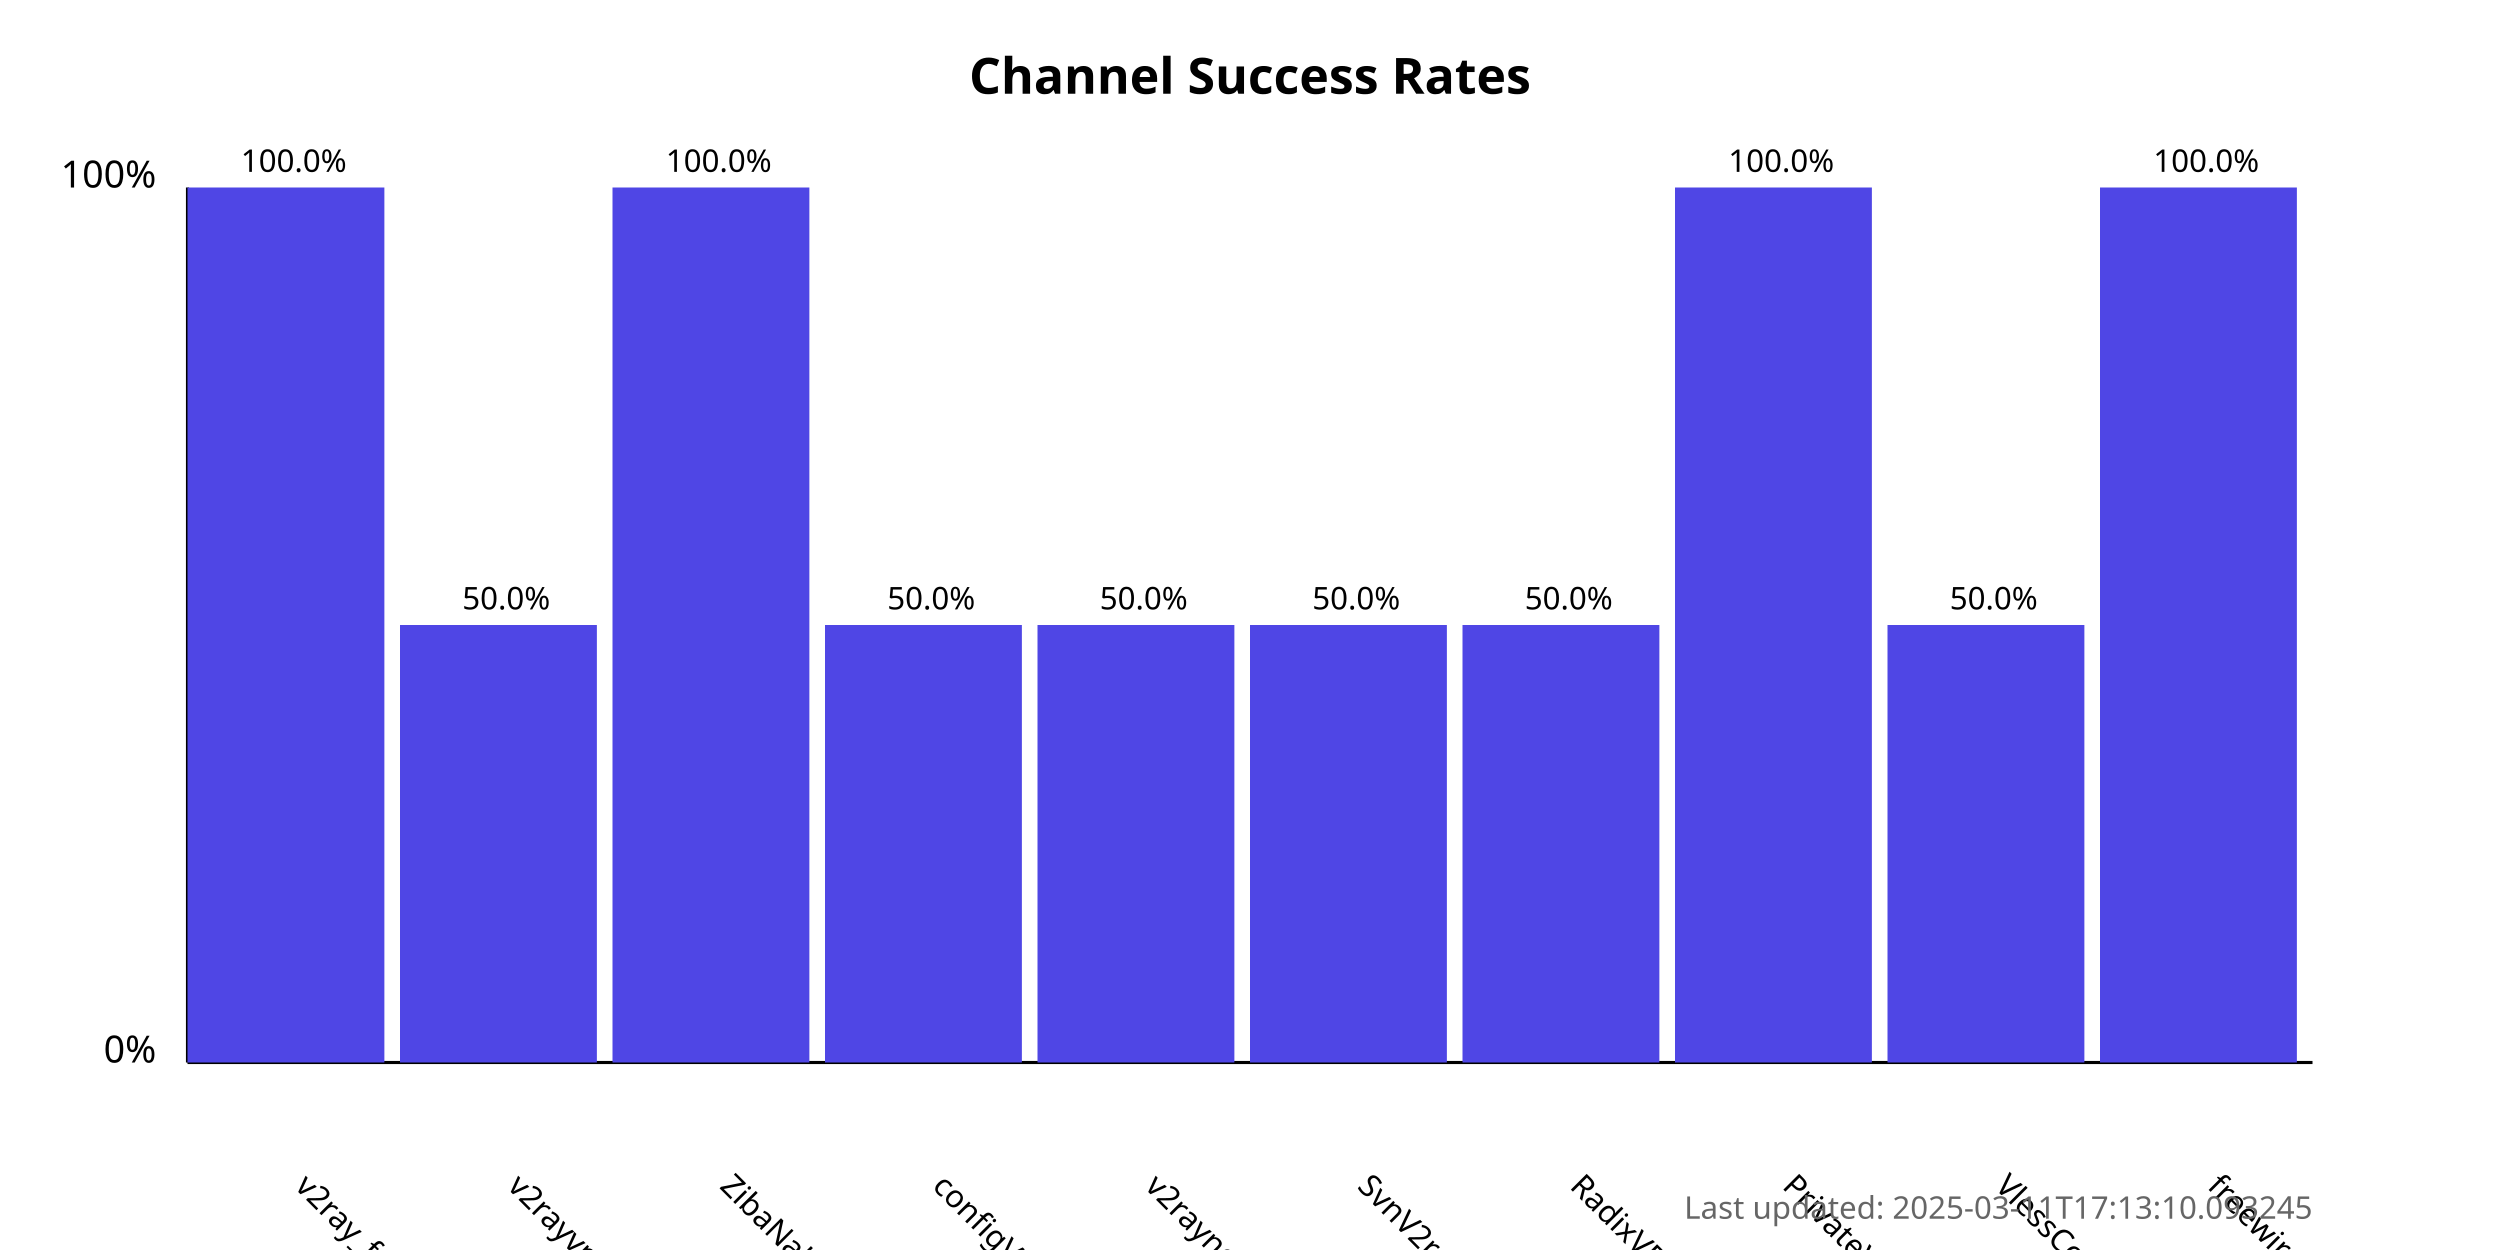
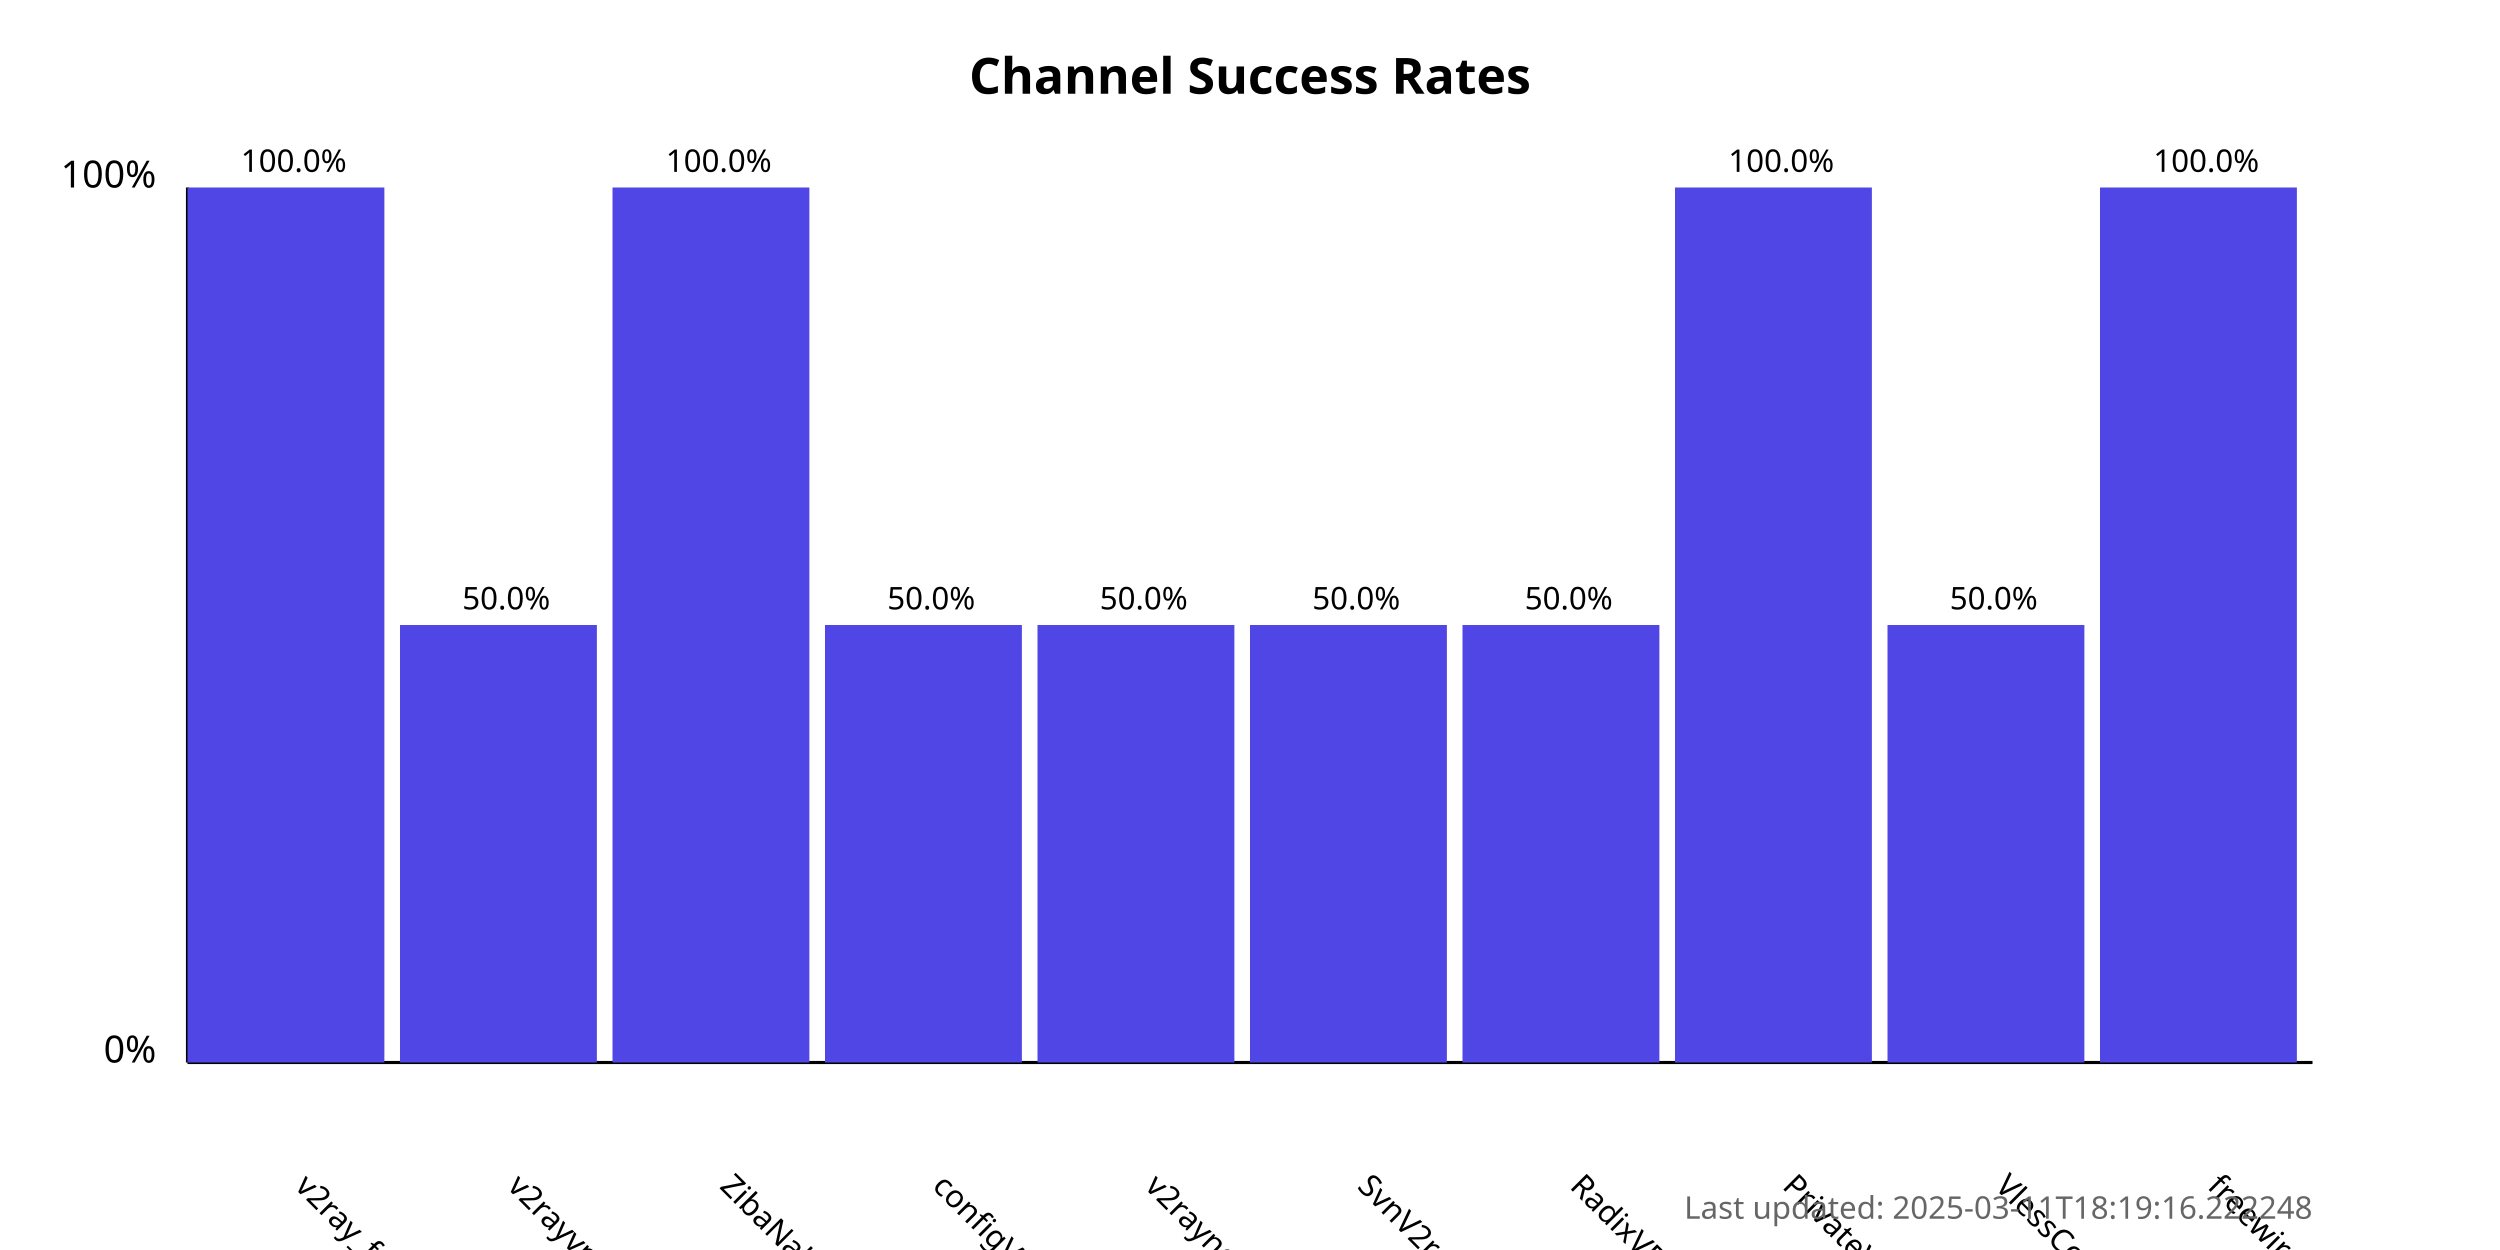
<svg xmlns="http://www.w3.org/2000/svg" width="800" height="400">
  <style>
            .chart-title { font: bold 16px sans-serif; }
            .axis-label { font: 12px sans-serif; }
            .tick-label { font: 10px sans-serif; }
            .bar { fill: #4f46e5; }
            .bar:hover { fill: #6366f1; }
            .timestamp { font: 10px sans-serif; fill: #666; }
        </style>
  <text x="400.0" y="30" text-anchor="middle" class="chart-title">
            Channel Success Rates
        </text>
  <line x1="60" y1="340" x2="60" y2="60" stroke="black" stroke-width="1" />
  <line x1="60" y1="340" x2="740" y2="340" stroke="black" stroke-width="1" />
  <text x="50" y="340" text-anchor="end" class="axis-label">0%</text>
  <text x="50" y="60" text-anchor="end" class="axis-label">100%</text>
  <g>
    <rect x="60" y="60.0" width="63.0" height="280.0" class="bar" />
    <text x="94.0" y="380" transform="rotate(45, 94.0, 380)" text-anchor="start" class="tick-label">
                v2ray_free_conf
            </text>
    <text x="94.0" y="55.0" text-anchor="middle" class="tick-label">
                100.0%
            </text>
  </g>
  <g>
    <rect x="128.0" y="200.0" width="63.0" height="140.0" class="bar" />
    <text x="162.0" y="380" transform="rotate(45, 162.0, 380)" text-anchor="start" class="tick-label">
                v2rayvpno
            </text>
    <text x="162.0" y="195.0" text-anchor="middle" class="tick-label">
                50.0%
            </text>
  </g>
  <g>
    <rect x="196.0" y="60.0" width="63.0" height="280.0" class="bar" />
    <text x="230.0" y="380" transform="rotate(45, 230.0, 380)" text-anchor="start" class="tick-label">
                ZibaNabz
            </text>
    <text x="230.0" y="55.0" text-anchor="middle" class="tick-label">
                100.0%
            </text>
  </g>
  <g>
    <rect x="264.0" y="200.0" width="63.0" height="140.0" class="bar" />
    <text x="298.0" y="380" transform="rotate(45, 298.0, 380)" text-anchor="start" class="tick-label">
                configV2rayForFree
            </text>
    <text x="298.0" y="195.0" text-anchor="middle" class="tick-label">
                50.0%
            </text>
  </g>
  <g>
    <rect x="332.0" y="200.0" width="63.0" height="140.0" class="bar" />
    <text x="366.0" y="380" transform="rotate(45, 366.0, 380)" text-anchor="start" class="tick-label">
                v2rayngvpn
            </text>
    <text x="366.0" y="195.0" text-anchor="middle" class="tick-label">
                50.0%
            </text>
  </g>
  <g>
    <rect x="400.0" y="200.0" width="63.0" height="140.0" class="bar" />
    <text x="434.0" y="380" transform="rotate(45, 434.0, 380)" text-anchor="start" class="tick-label">
                SvnV2ray
            </text>
    <text x="434.0" y="195.0" text-anchor="middle" class="tick-label">
                50.0%
            </text>
  </g>
  <g>
    <rect x="468.0" y="200.0" width="63.0" height="140.0" class="bar" />
    <text x="502.0" y="380" transform="rotate(45, 502.0, 380)" text-anchor="start" class="tick-label">
                RadixVPN
            </text>
    <text x="502.0" y="195.0" text-anchor="middle" class="tick-label">
                50.0%
            </text>
  </g>
  <g>
    <rect x="536.0" y="60.0" width="63.0" height="280.0" class="bar" />
    <text x="570.0" y="380" transform="rotate(45, 570.0, 380)" text-anchor="start" class="tick-label">
                PrivateVPNs
            </text>
    <text x="570.0" y="55.0" text-anchor="middle" class="tick-label">
                100.0%
            </text>
  </g>
  <g>
    <rect x="604.0" y="200.0" width="63.0" height="140.0" class="bar" />
    <text x="638.0" y="380" transform="rotate(45, 638.0, 380)" text-anchor="start" class="tick-label">
                VlessConfig
            </text>
    <text x="638.0" y="195.0" text-anchor="middle" class="tick-label">
                50.0%
            </text>
  </g>
  <g>
    <rect x="672.0" y="60.0" width="63.0" height="280.0" class="bar" />
    <text x="706.0" y="380" transform="rotate(45, 706.0, 380)" text-anchor="start" class="tick-label">
                freewireguard
            </text>
    <text x="706.0" y="55.0" text-anchor="middle" class="tick-label">
                100.0%
            </text>
  </g>
  <text x="740" y="390" text-anchor="end" class="timestamp">
-             Last updated: 2025-03-11T17:13:10.093245
+             Last updated: 2025-03-11T18:19:16.222248
        </text>
</svg>
